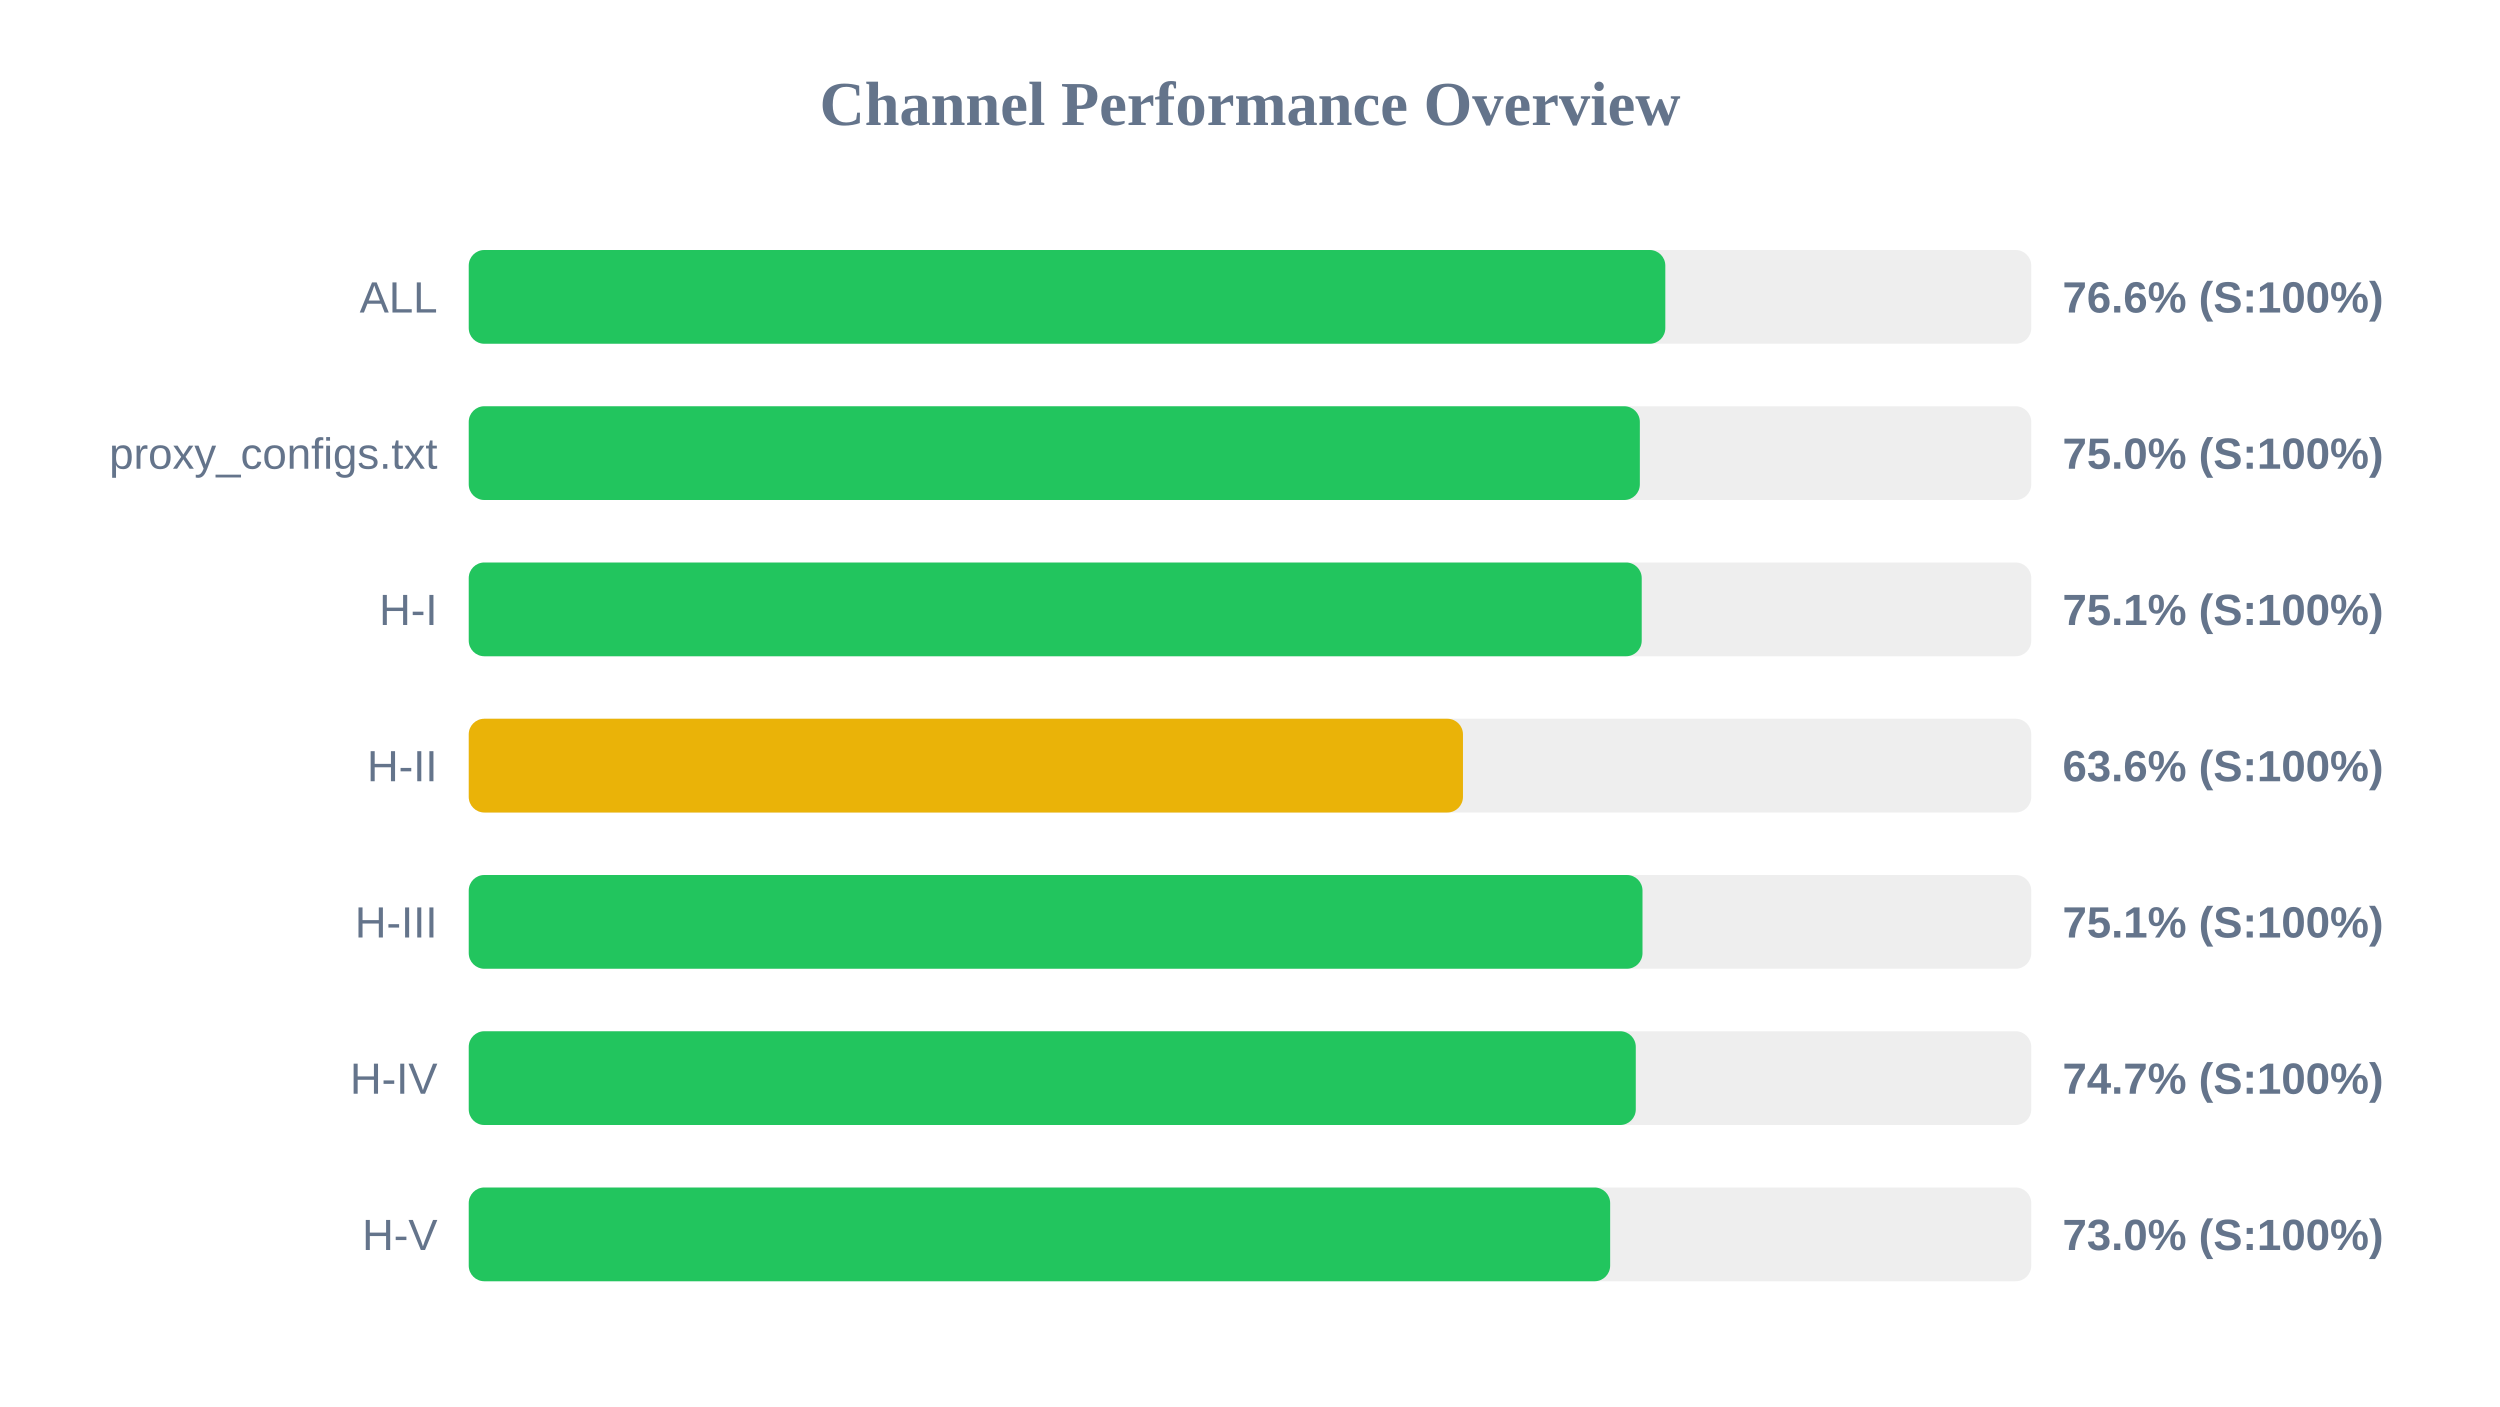
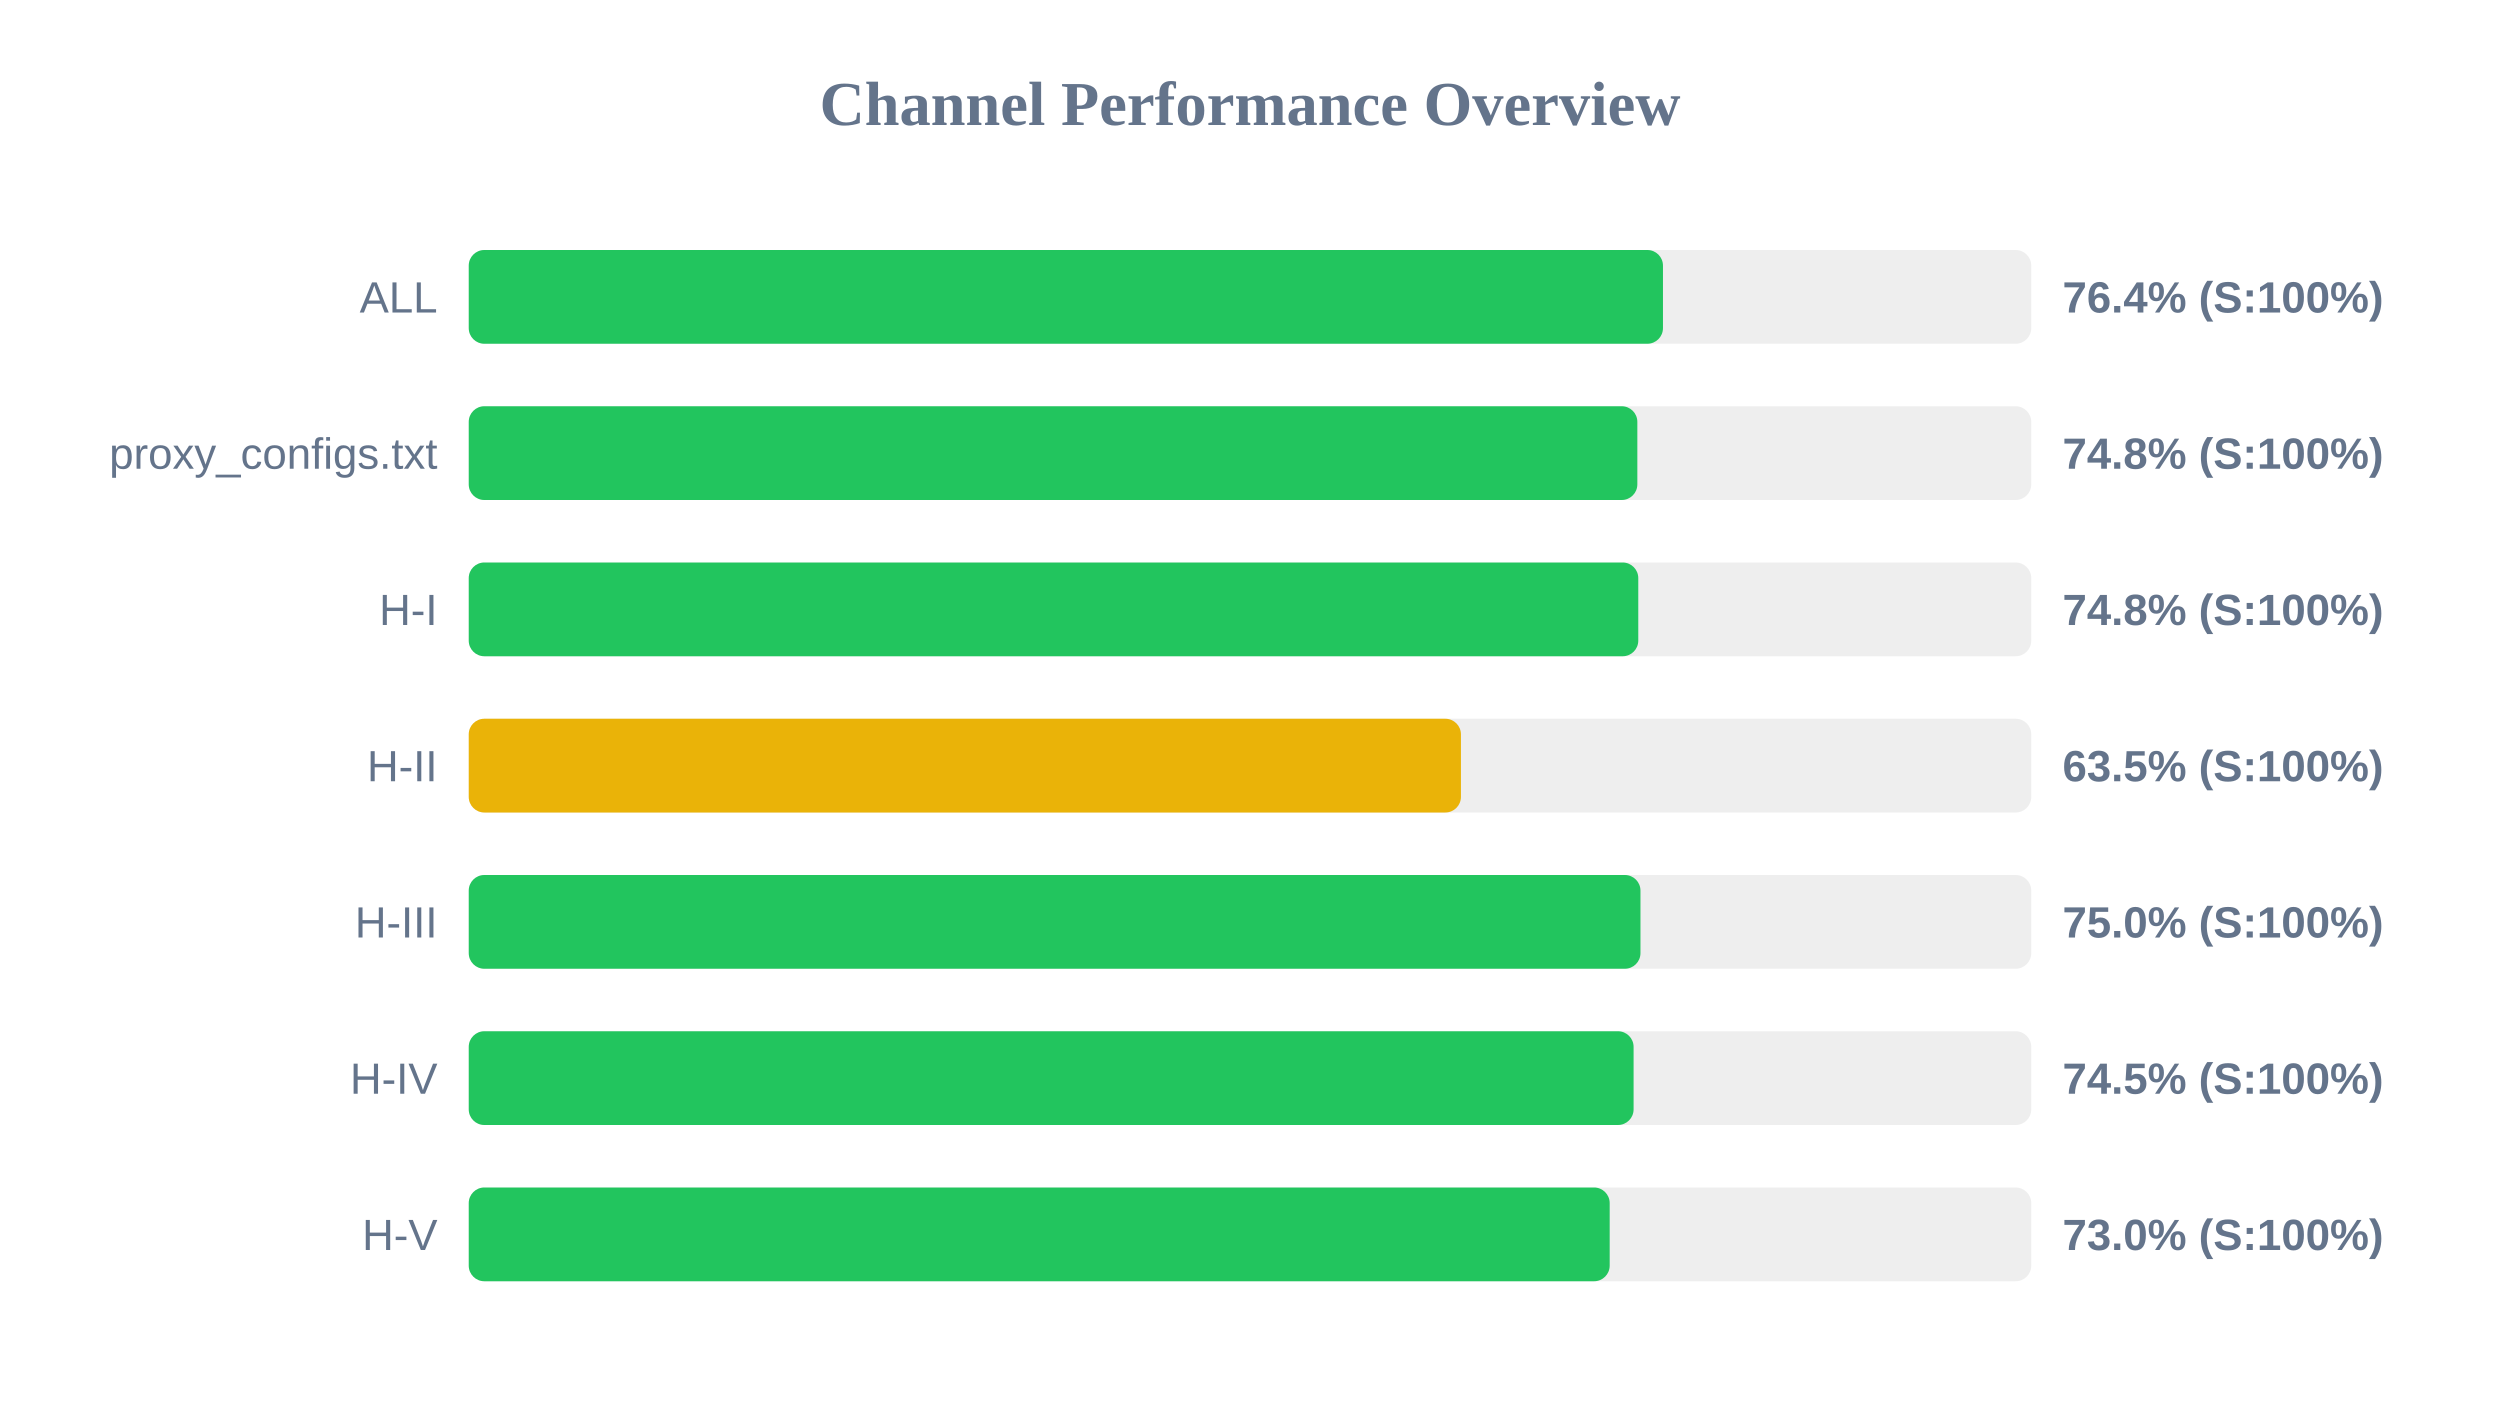
<svg xmlns="http://www.w3.org/2000/svg" width="800" height="450" version="1.1">
  <style>
        .row { font: 14px Arial; fill: #64748b; }
        .score { font: bold 14px Arial; fill: #64748b; }
    </style>
  <text x="400" y="40" text-anchor="middle" font-size="20px" font-weight="bold" fill="#64748b">Channel Performance Overview</text>
  <rect x="150" y="80" width="500" height="30" fill="#eee" rx="5" />
-   <rect x="150" y="80" width="382.9" height="30" fill="#22c55e" rx="5" />
+   <rect x="150" y="80" width="382.15" height="30" fill="#22c55e" rx="5" />
  <text x="140" y="100" text-anchor="end" class="row">ALL</text>
-   <text x="660" y="100" text-anchor="start" class="score">76.6% (S:100%)</text>
+   <text x="660" y="100" text-anchor="start" class="score">76.4% (S:100%)</text>
  <rect x="150" y="130" width="500" height="30" fill="#eee" rx="5" />
-   <rect x="150" y="130" width="374.75" height="30" fill="#22c55e" rx="5" />
+   <rect x="150" y="130" width="373.95" height="30" fill="#22c55e" rx="5" />
  <text x="140" y="150" text-anchor="end" class="row">proxy_configs.txt</text>
-   <text x="660" y="150" text-anchor="start" class="score">75.0% (S:100%)</text>
+   <text x="660" y="150" text-anchor="start" class="score">74.8% (S:100%)</text>
  <rect x="150" y="180" width="500" height="30" fill="#eee" rx="5" />
-   <rect x="150" y="180" width="375.35" height="30" fill="#22c55e" rx="5" />
+   <rect x="150" y="180" width="374.25" height="30" fill="#22c55e" rx="5" />
  <text x="140" y="200" text-anchor="end" class="row">H-I</text>
-   <text x="660" y="200" text-anchor="start" class="score">75.1% (S:100%)</text>
+   <text x="660" y="200" text-anchor="start" class="score">74.8% (S:100%)</text>
  <rect x="150" y="230" width="500" height="30" fill="#eee" rx="5" />
-   <rect x="150" y="230" width="318.15" height="30" fill="#eab308" rx="5" />
+   <rect x="150" y="230" width="317.5" height="30" fill="#eab308" rx="5" />
  <text x="140" y="250" text-anchor="end" class="row">H-II</text>
-   <text x="660" y="250" text-anchor="start" class="score">63.6% (S:100%)</text>
+   <text x="660" y="250" text-anchor="start" class="score">63.5% (S:100%)</text>
  <rect x="150" y="280" width="500" height="30" fill="#eee" rx="5" />
-   <rect x="150" y="280" width="375.6" height="30" fill="#22c55e" rx="5" />
+   <rect x="150" y="280" width="374.95" height="30" fill="#22c55e" rx="5" />
  <text x="140" y="300" text-anchor="end" class="row">H-III</text>
-   <text x="660" y="300" text-anchor="start" class="score">75.1% (S:100%)</text>
+   <text x="660" y="300" text-anchor="start" class="score">75.0% (S:100%)</text>
  <rect x="150" y="330" width="500" height="30" fill="#eee" rx="5" />
-   <rect x="150" y="330" width="373.45" height="30" fill="#22c55e" rx="5" />
+   <rect x="150" y="330" width="372.75" height="30" fill="#22c55e" rx="5" />
  <text x="140" y="350" text-anchor="end" class="row">H-IV</text>
-   <text x="660" y="350" text-anchor="start" class="score">74.7% (S:100%)</text>
+   <text x="660" y="350" text-anchor="start" class="score">74.5% (S:100%)</text>
  <rect x="150" y="380" width="500" height="30" fill="#eee" rx="5" />
-   <rect x="150" y="380" width="365.25" height="30" fill="#22c55e" rx="5" />
+   <rect x="150" y="380" width="365.1" height="30" fill="#22c55e" rx="5" />
  <text x="140" y="400" text-anchor="end" class="row">H-V</text>
  <text x="660" y="400" text-anchor="start" class="score">73.0% (S:100%)</text>
</svg>
